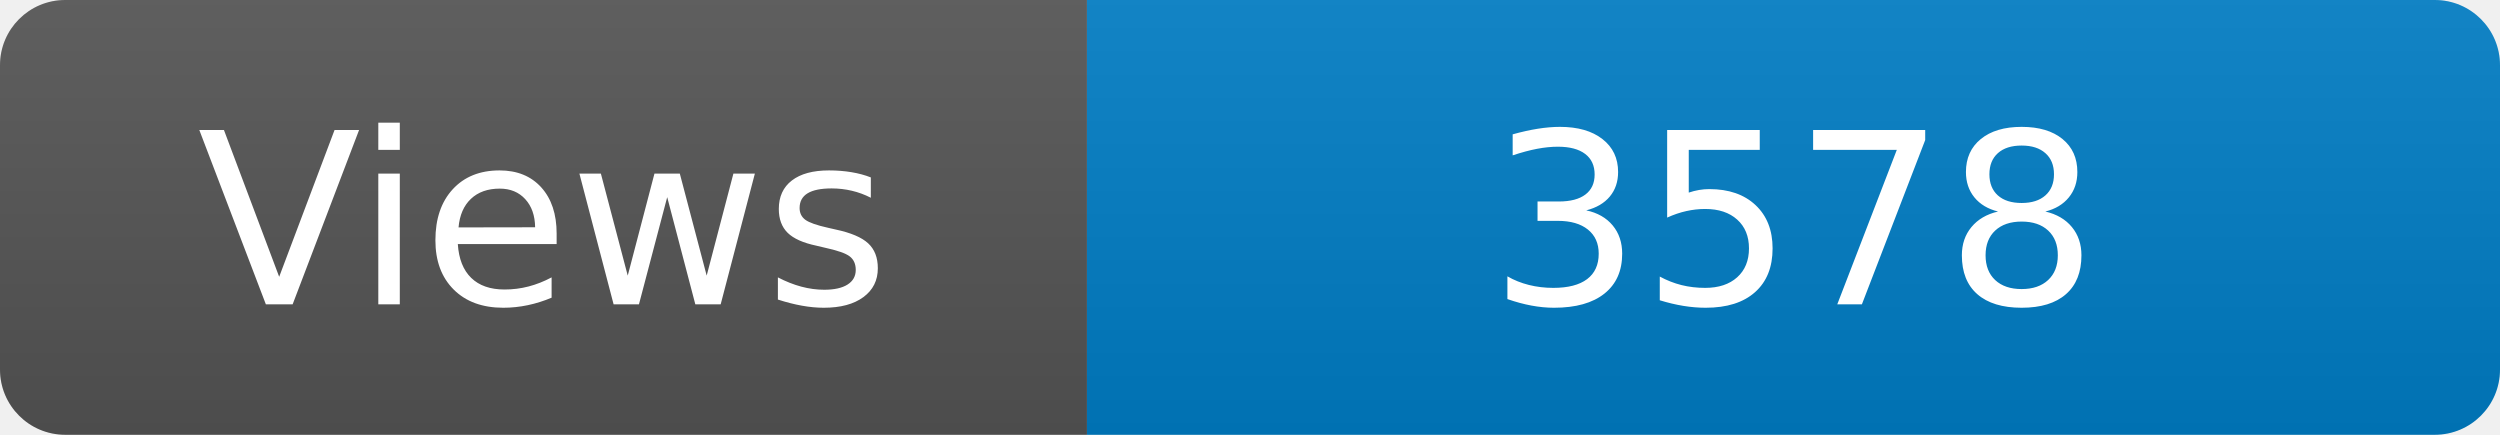
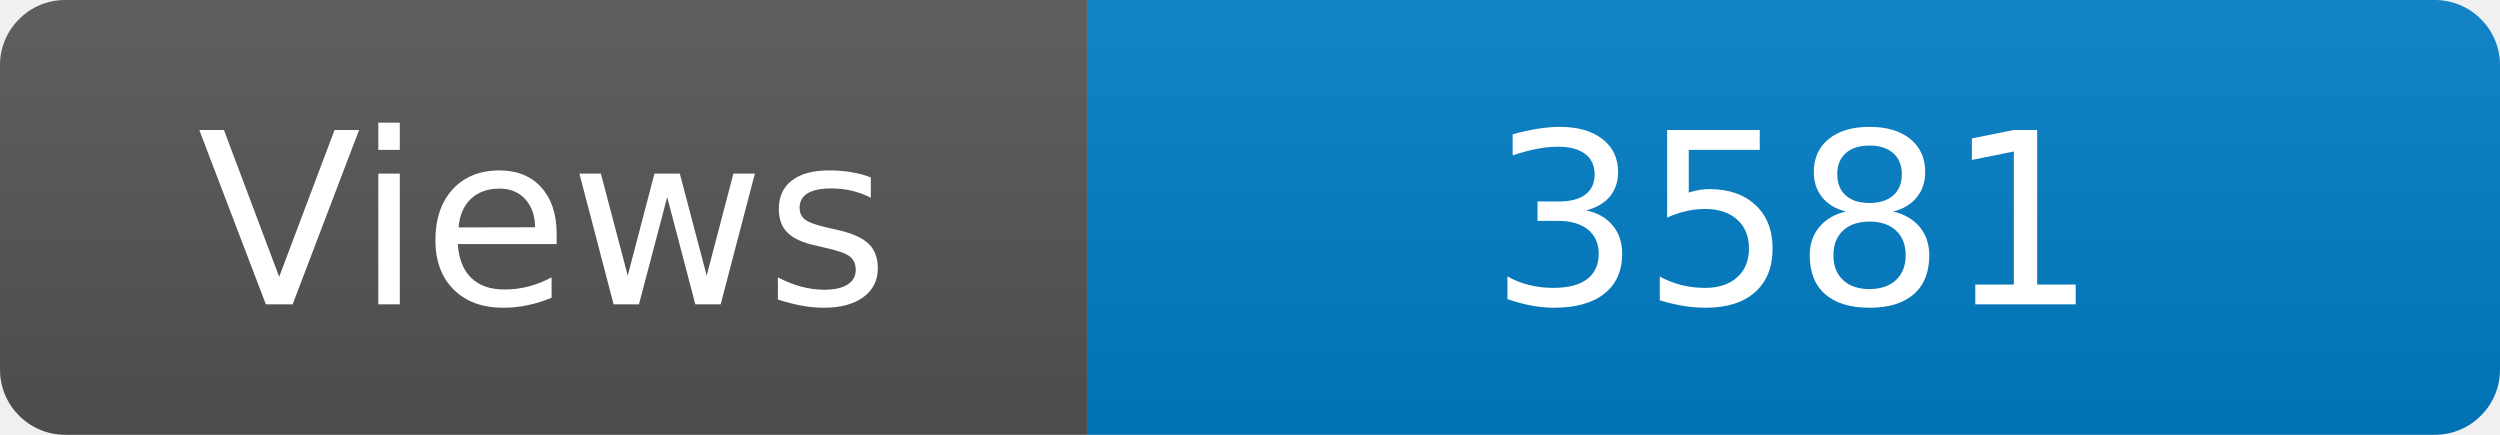
<svg xmlns="http://www.w3.org/2000/svg" width="115" height="20" role="img" aria-label="Maintained?: yes">
  <linearGradient id="s" x2="0" y2="100%">
    <stop offset="0" stop-color="#bbb" stop-opacity=".1" />
    <stop offset="1" stop-opacity=".1" />
  </linearGradient>
  <clipPath id="r">
    <rect width="115" height="20" rx="3" fill="#fff" />
  </clipPath>
  <g clip-path="url(#r)">
    <rect width="50" height="20" fill="#555" />
    <rect x="50" width="160" height="20" fill="#007ec6" />
    <rect width="115" height="20" fill="url(#s)" />
  </g>
  <g fill="#fff" text-anchor="middle" font-family="Verdana,Geneva,DejaVu Sans,sans-serif" font-size="110">
    <text x="250" y="140" transform="scale(.1)" fill="#fff">Views</text>
-     <text x="825" y="140" transform="scale(.1)" fill="#fff">3578</text>
+     <text x="825" y="140" transform="scale(.1)" fill="#fff">3581</text>
  </g>
</svg>
